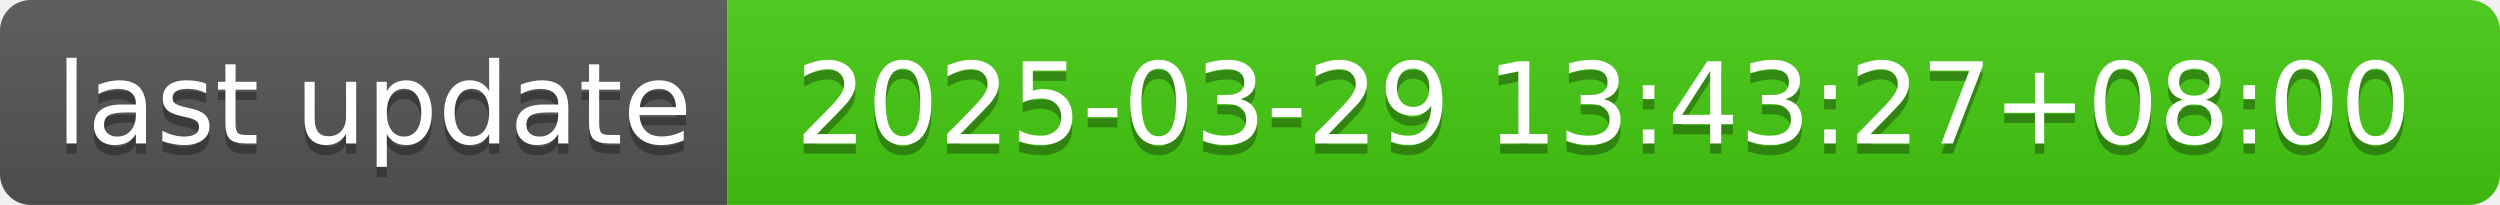
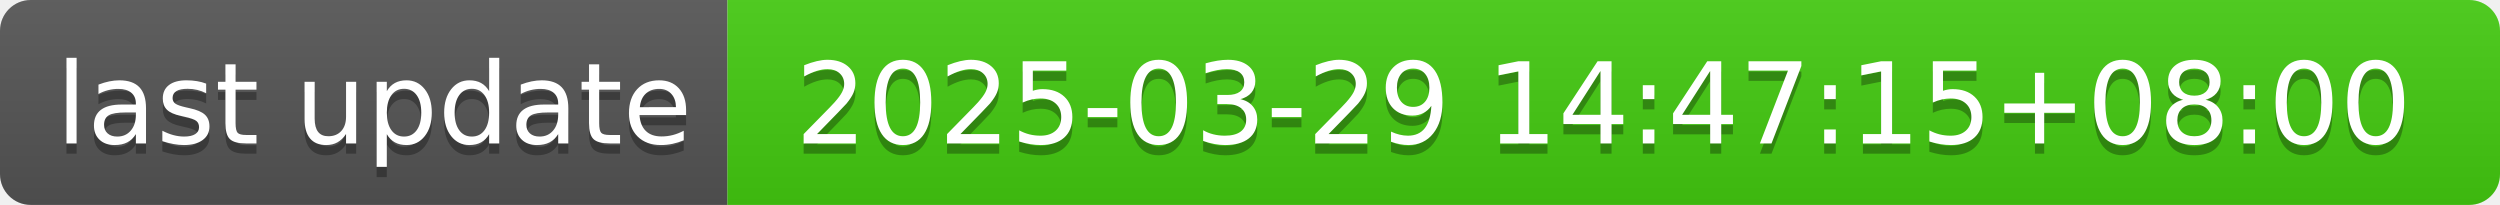
- <svg xmlns="http://www.w3.org/2000/svg" width="244" height="20" role="img" aria-label="last update: 2025-03-29 13:43:27+08:00">
+ <svg xmlns="http://www.w3.org/2000/svg" width="244" height="20" role="img" aria-label="last update: 2025-03-29 14:47:15+08:00">
  <linearGradient id="s" x2="0" y2="100%">
    <stop offset="0" stop-color="#bbb" stop-opacity=".1" />
    <stop offset="1" stop-opacity=".1" />
  </linearGradient>
  <clipPath id="r">
    <rect width="244" height="20" rx="3" fill="#fff" />
  </clipPath>
  <g clip-path="url(#r)">
    <rect width="71" height="20" fill="#555" />
    <rect x="71" width="173" height="20" fill="#4c1" />
    <rect width="244" height="20" fill="url(#s)" />
  </g>
  <g fill="#fff" text-anchor="middle" font-family="Verdana,Geneva,DejaVu Sans,sans-serif" text-rendering="geometricPrecision" font-size="110">
    <text aria-hidden="true" x="365" y="150" fill="#010101" fill-opacity=".3" transform="scale(.1)" textLength="610">last update</text>
    <text x="365" y="140" transform="scale(.1)" fill="#fff" textLength="610">last update</text>
-     <text aria-hidden="true" x="1565" y="150" fill="#010101" fill-opacity=".3" transform="scale(.1)" textLength="1630">2025-03-29 13:43:27+08:00</text>
-     <text x="1565" y="140" transform="scale(.1)" fill="#fff" textLength="1630">2025-03-29 13:43:27+08:00</text>
+     <text aria-hidden="true" x="1565" y="150" fill="#010101" fill-opacity=".3" transform="scale(.1)" textLength="1630">2025-03-29 14:47:15+08:00</text>
+     <text x="1565" y="140" transform="scale(.1)" fill="#fff" textLength="1630">2025-03-29 14:47:15+08:00</text>
  </g>
</svg>
